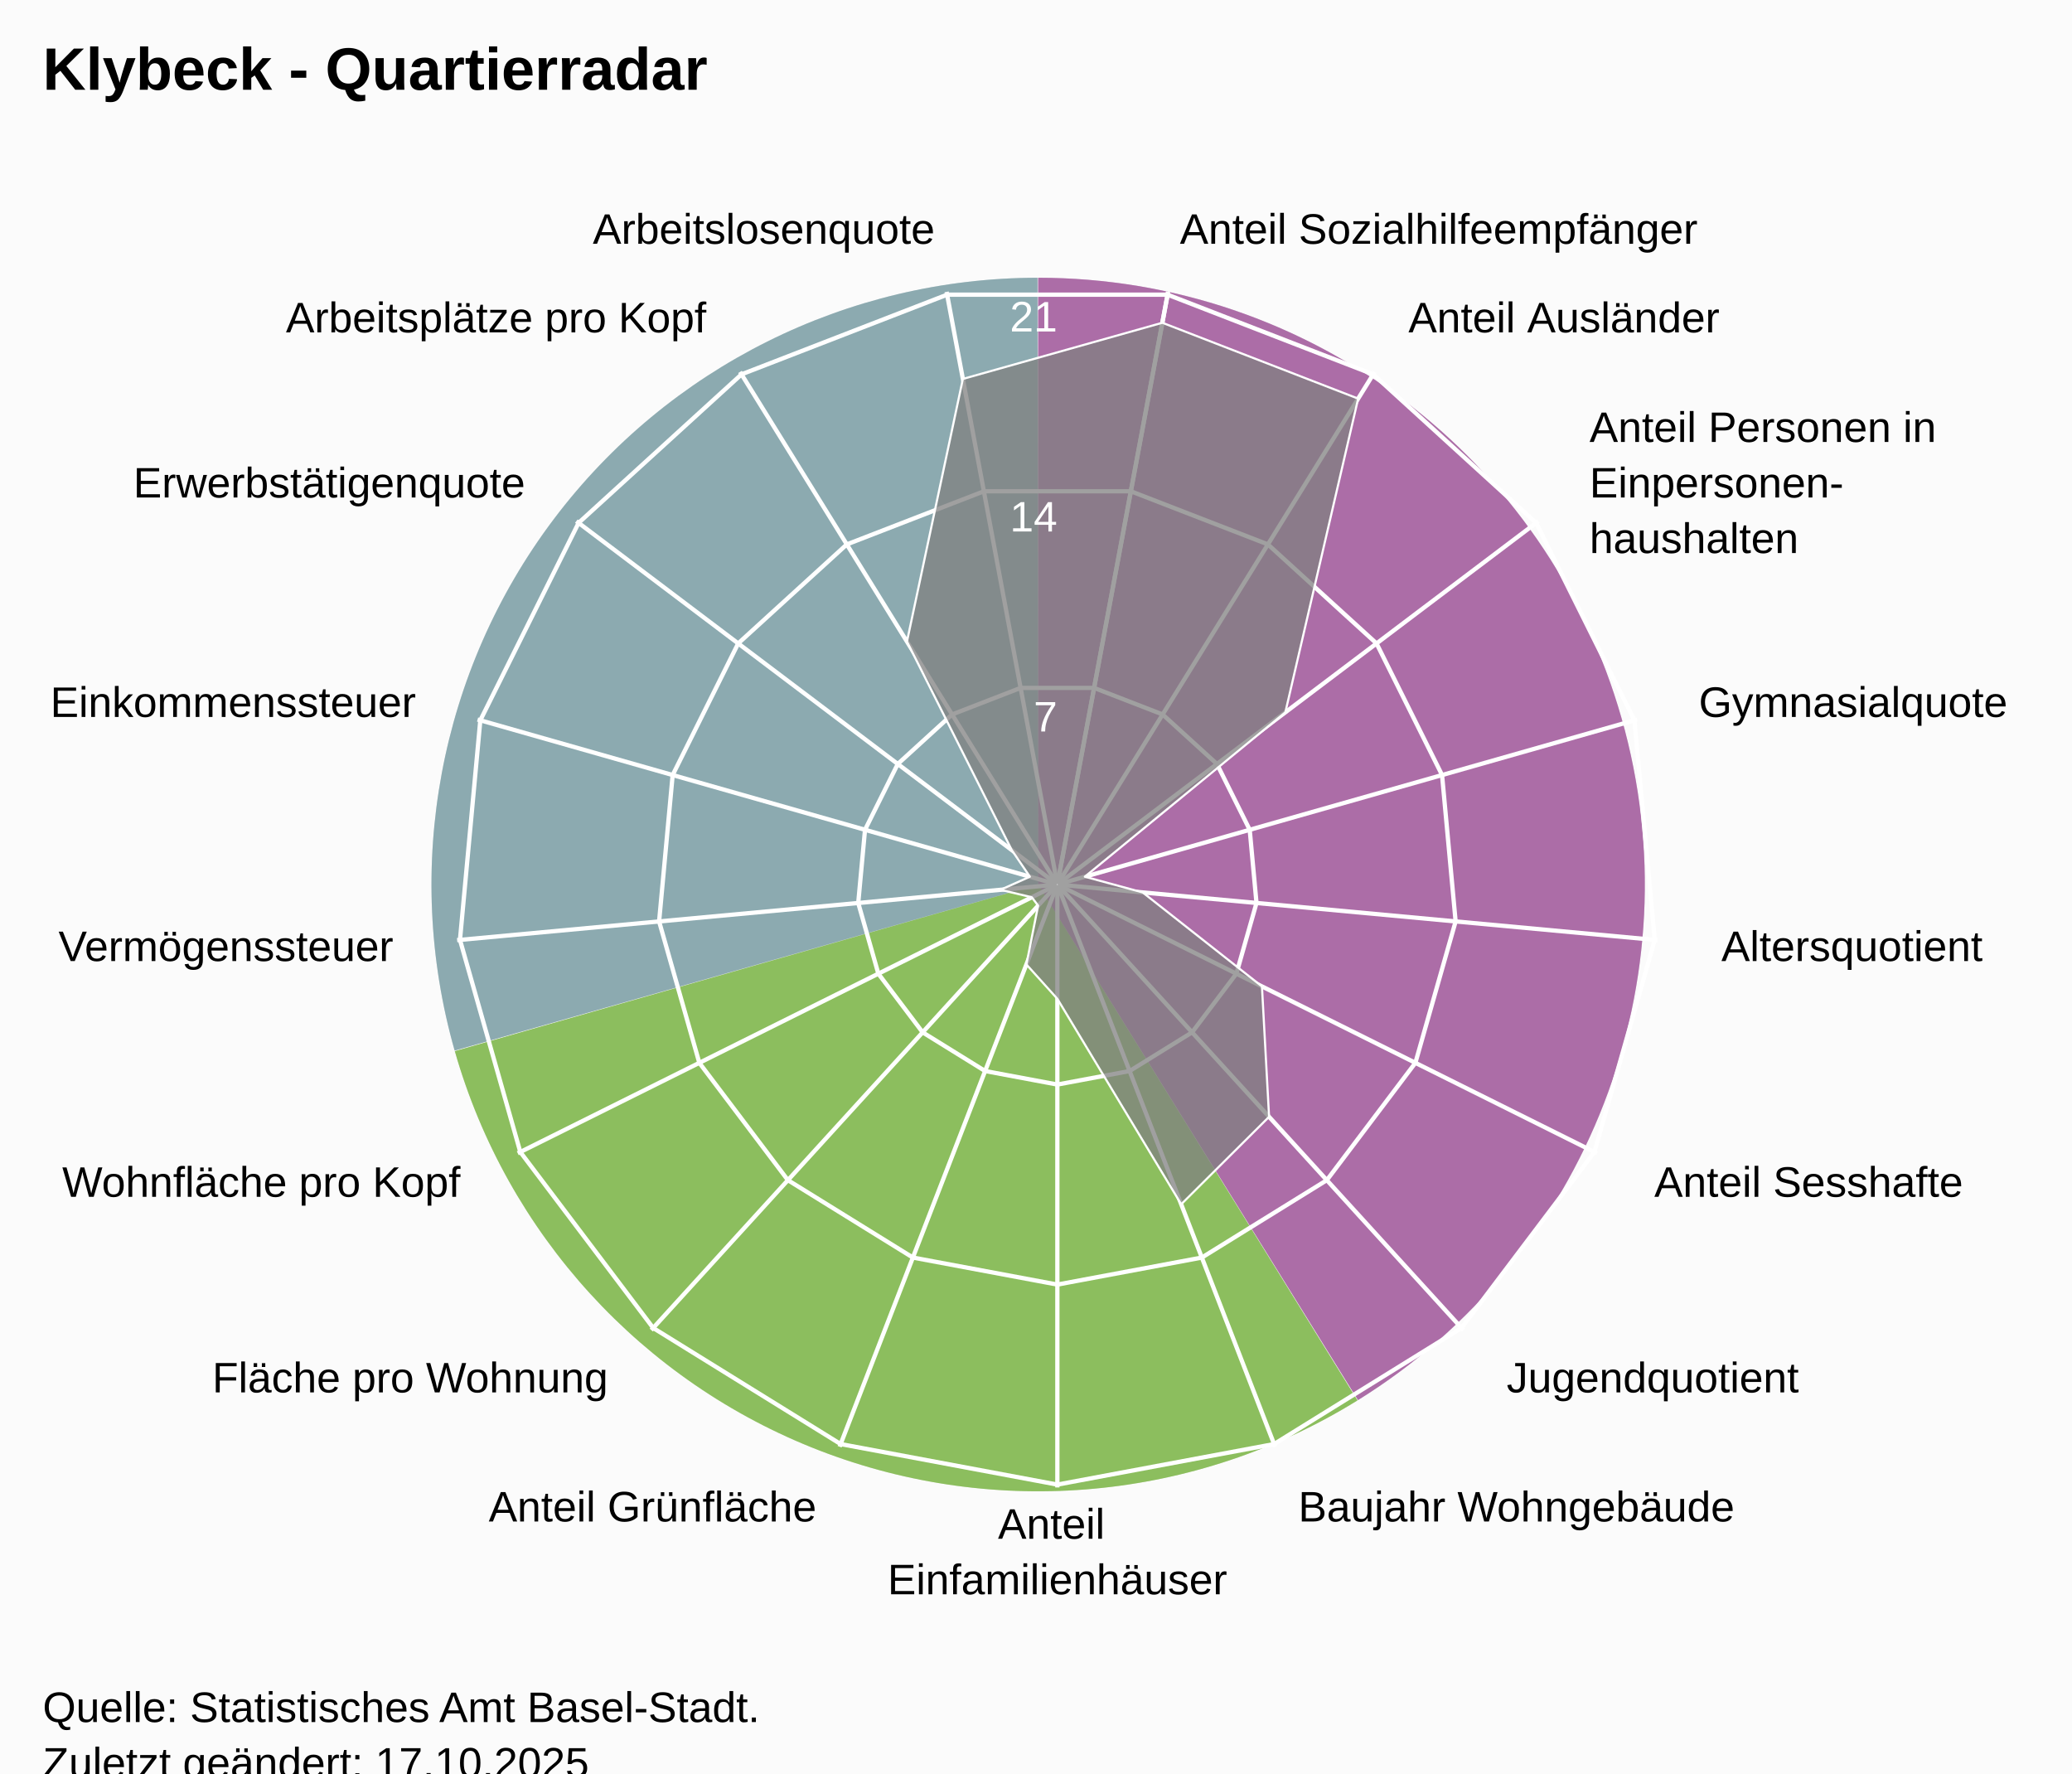
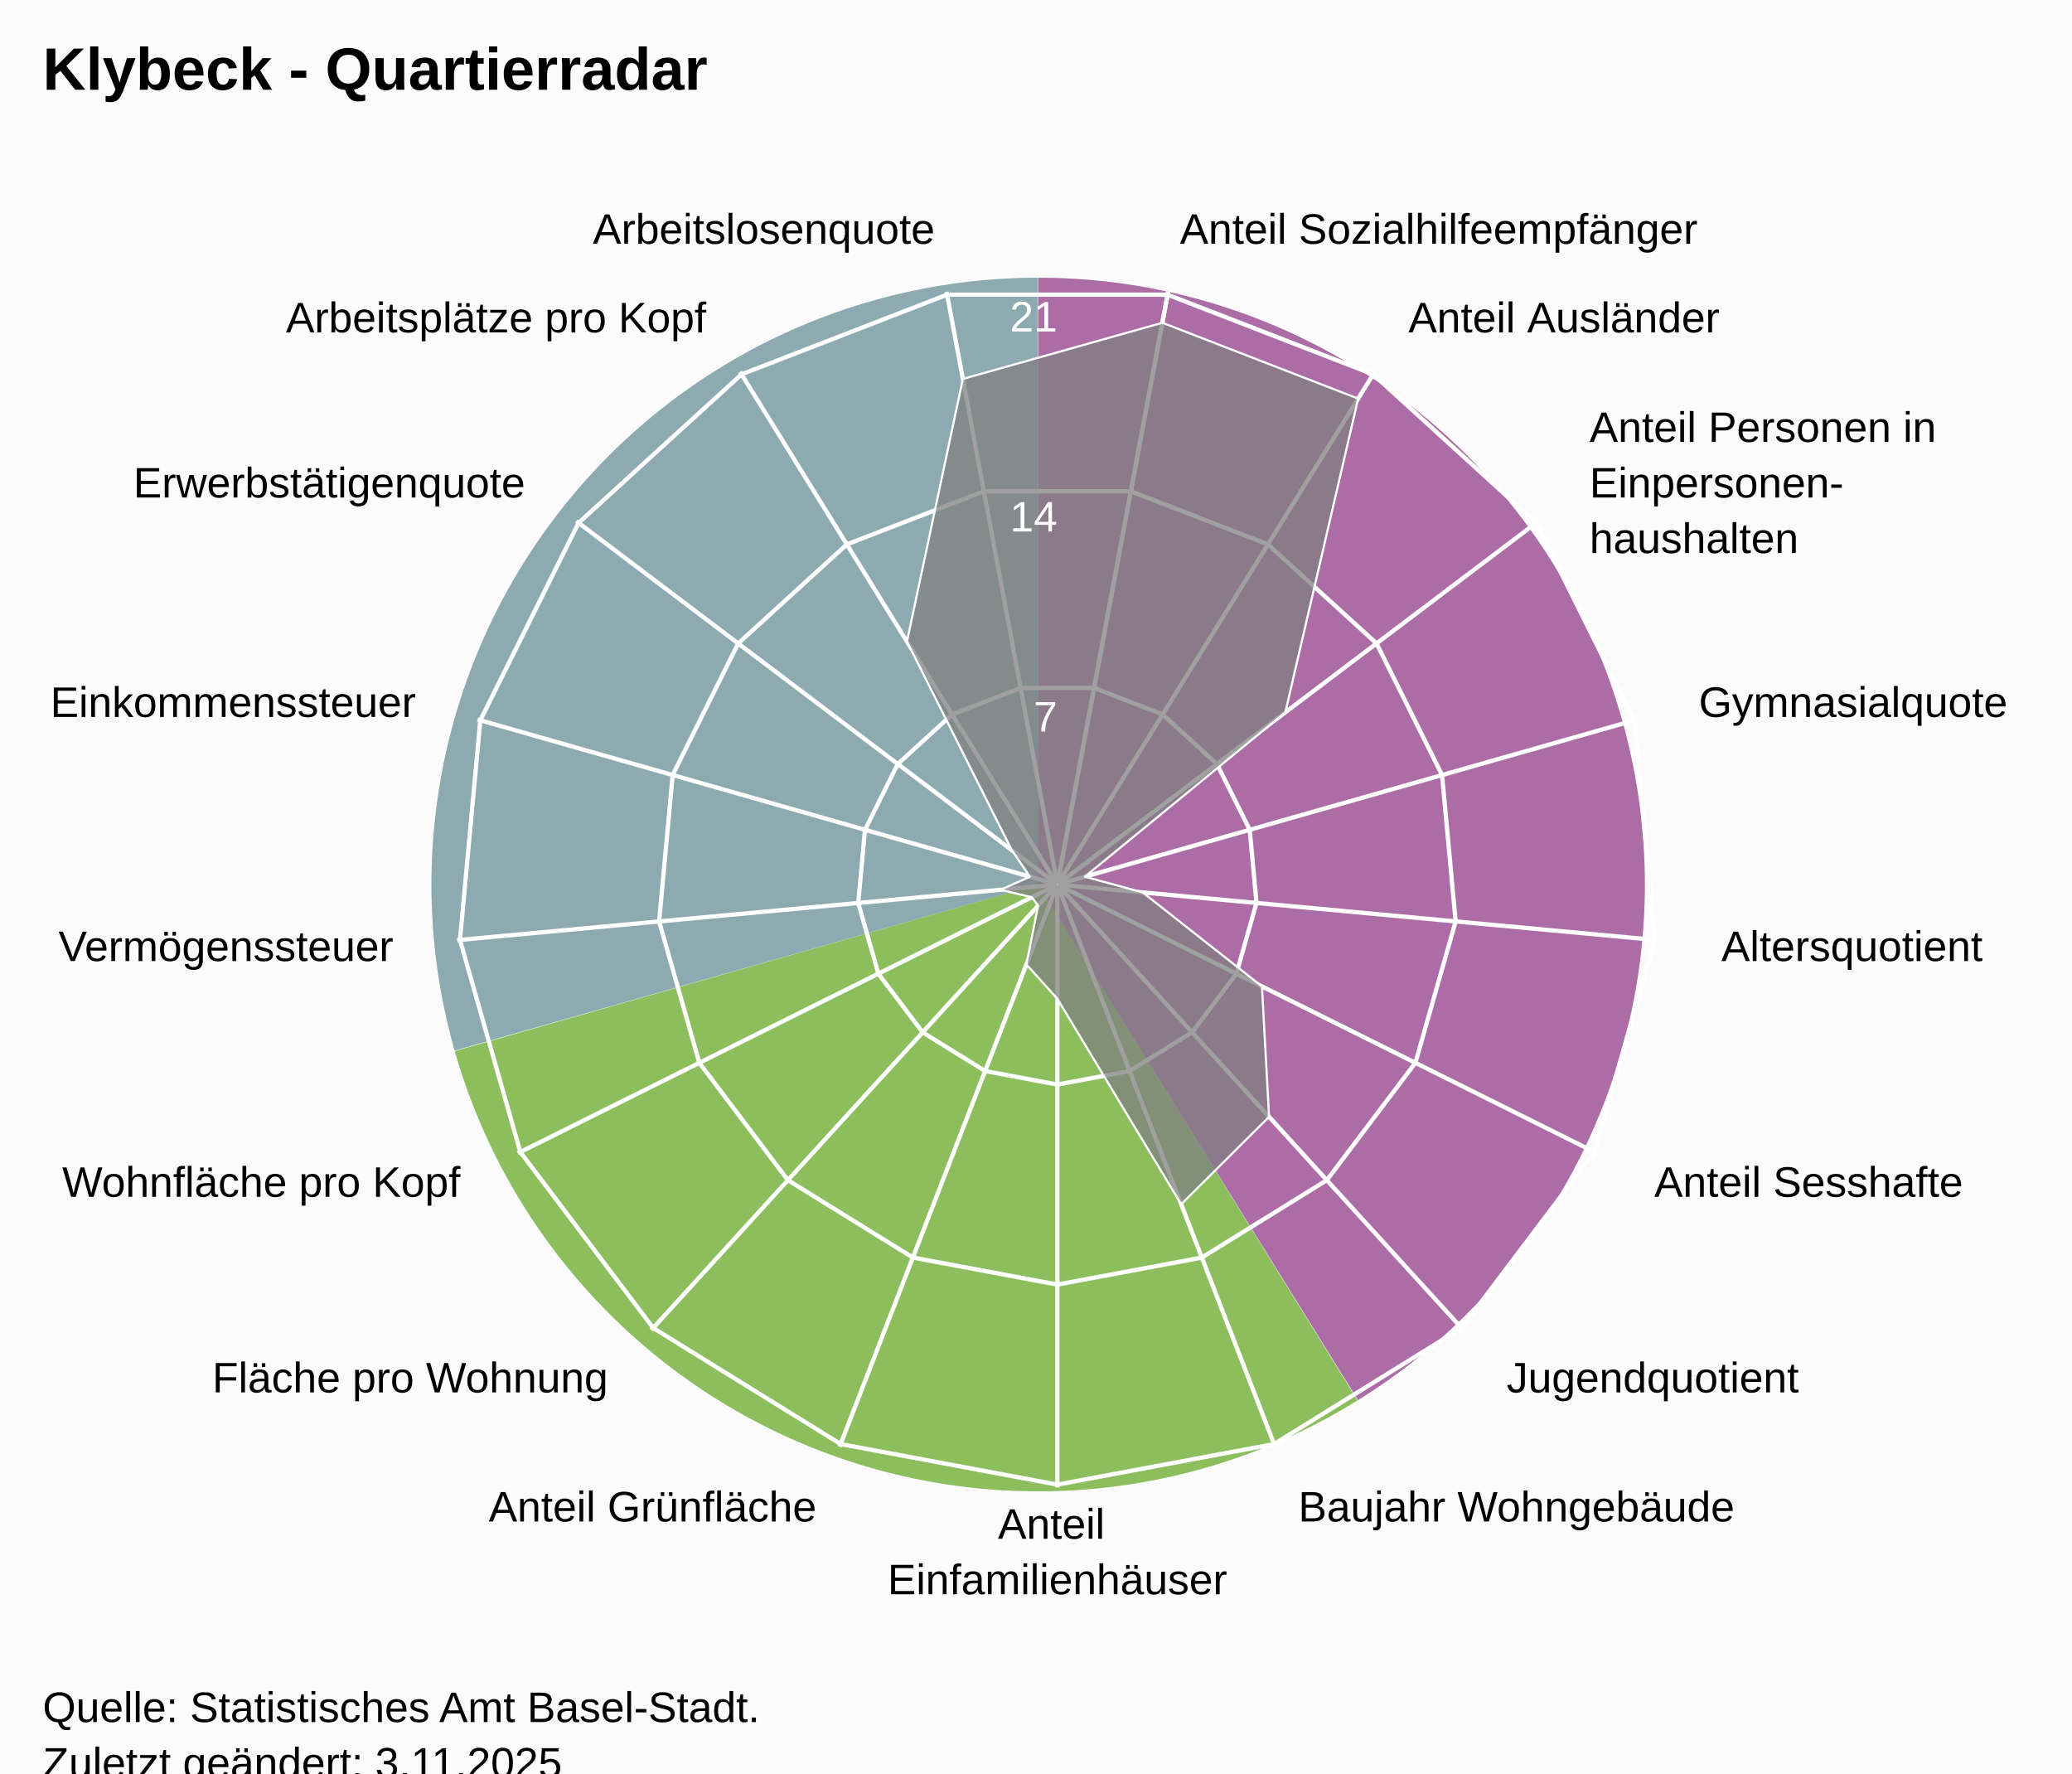
<svg xmlns="http://www.w3.org/2000/svg" version="1.1" class="highcharts-root" style="font-family:Arial;font-size:12px;" viewBox="0 0 485 415">
  <defs>
-     <clipPath id="highcharts-03zp833-25-">
+     <clipPath id="highcharts-sv1p2dj-25-">
      <rect x="0" y="0" width="455" height="332" fill="none" />
    </clipPath>
-     <clipPath id="highcharts-03zp833-44">
+     <clipPath id="highcharts-sv1p2dj-44">
      <circle cx="227.5" cy="166" r="141.1" />
    </clipPath>
-     <clipPath id="highcharts-03zp833-45-">
+     <clipPath id="highcharts-sv1p2dj-45-">
      <rect x="20" y="41" width="455" height="332" fill="none" />
    </clipPath>
  </defs>
  <rect fill="#fbfbfb" class="highcharts-background" x="0" y="0" width="485" height="428" rx="0" ry="0" />
  <rect fill="none" class="highcharts-plot-background" x="20" y="41" width="455" height="332" />
  <path fill="#923F8D" d="M 243 65 A 142 142 0 0 1 317.874 327.656 L 243 207 A 0 0 0 0 0 243 207 Z" fill-opacity="0.5" />
  <path fill="#68AB2B" d="M 317.753 327.731 A 142 142 0 0 1 106.46 245.997 L 243 207 A 0 0 0 0 0 243 207 Z" fill-opacity="0.5" />
  <path fill="#689199" d="M 106.421 245.86 A 142 142 0 0 1 242.858 65 L 243 207 A 0 0 0 0 0 243 207 Z" fill-opacity="0.5" />
  <path fill="#923F8D" d="M 243 65 A 142 142 0 0 1 317.874 327.656 L 243 207 A 0 0 0 0 0 243 207 Z" fill-opacity="0.5" />
  <path fill="#68AB2B" d="M 317.753 327.731 A 142 142 0 0 1 106.46 245.997 L 243 207 A 0 0 0 0 0 243 207 Z" fill-opacity="0.5" />
  <path fill="#689199" d="M 106.421 245.86 A 142 142 0 0 1 242.858 65 L 243 207 A 0 0 0 0 0 243 207 Z" fill-opacity="0.5" />
  <g class="highcharts-pane-group" data-z-index="0" />
  <g class="highcharts-grid highcharts-xaxis-grid" data-z-index="1">
    <path fill="none" stroke="white" stroke-width="1" data-z-index="1" class="highcharts-grid-line" d="M 247.5 207 L 273.427 68.302" opacity="1" />
    <path fill="none" stroke="white" stroke-width="1" data-z-index="1" class="highcharts-grid-line" d="M 247.5 207 L 321.78 87.034" opacity="1" />
    <path fill="none" stroke="white" stroke-width="1" data-z-index="1" class="highcharts-grid-line" d="M 247.5 207 L 360.1 121.968" opacity="1" />
    <path fill="none" stroke="white" stroke-width="1" data-z-index="1" class="highcharts-grid-line" d="M 247.5 207 L 383.214 168.386" opacity="1" />
    <path fill="none" stroke="white" stroke-width="1" data-z-index="1" class="highcharts-grid-line" d="M 247.5 207 L 387.998 220.019" opacity="1" />
    <path fill="none" stroke="white" stroke-width="1" data-z-index="1" class="highcharts-grid-line" d="M 247.5 207 L 373.808 269.894" opacity="1" />
    <path fill="none" stroke="white" stroke-width="1" data-z-index="1" class="highcharts-grid-line" d="M 247.5 207 L 342.558 311.274" opacity="1" />
    <path fill="none" stroke="white" stroke-width="1" data-z-index="1" class="highcharts-grid-line" d="M 247.5 207 L 298.471 338.572" opacity="1" />
    <path fill="none" stroke="white" stroke-width="1" data-z-index="1" class="highcharts-grid-line" d="M 247.5 207 L 247.5 348.1" opacity="1" />
    <path fill="none" stroke="white" stroke-width="1" data-z-index="1" class="highcharts-grid-line" d="M 247.5 207 L 196.529 338.572" opacity="1" />
    <path fill="none" stroke="white" stroke-width="1" data-z-index="1" class="highcharts-grid-line" d="M 247.5 207 L 152.442 311.274" opacity="1" />
    <path fill="none" stroke="white" stroke-width="1" data-z-index="1" class="highcharts-grid-line" d="M 247.5 207 L 121.192 269.894" opacity="1" />
    <path fill="none" stroke="white" stroke-width="1" data-z-index="1" class="highcharts-grid-line" d="M 247.5 207 L 107.002 220.019" opacity="1" />
    <path fill="none" stroke="white" stroke-width="1" data-z-index="1" class="highcharts-grid-line" d="M 247.5 207 L 111.786 168.386" opacity="1" />
    <path fill="none" stroke="white" stroke-width="1" data-z-index="1" class="highcharts-grid-line" d="M 247.5 207 L 134.9 121.968" opacity="1" />
    <path fill="none" stroke="white" stroke-width="1" data-z-index="1" class="highcharts-grid-line" d="M 247.5 207 L 173.22 87.034" opacity="1" />
    <path fill="none" stroke="white" stroke-width="1" data-z-index="1" class="highcharts-grid-line" d="M 247.5 207 L 221.573 68.302" opacity="1" />
    <path fill="none" stroke="white" stroke-width="1" data-z-index="1" class="highcharts-grid-line" d="M 247.5 207 L 273.427 68.302" opacity="1" />
  </g>
  <g class="highcharts-grid highcharts-yaxis-grid" data-z-index="1">
    <path fill="none" stroke="white" stroke-width="1" data-z-index="1" class="highcharts-grid-line" d="M 247.5 207 L 247.5 207 L 247.5 207 L 247.5 207 L 247.5 207 L 247.5 207 L 247.5 207 L 247.5 207 L 247.5 207 L 247.5 207 L 247.5 207 L 247.5 207 L 247.5 207 L 247.5 207 L 247.5 207 L 247.5 207 L 247.5 207 L 247.5 207 L 247.5 207" opacity="1" />
    <path fill="none" stroke="white" stroke-width="1" data-z-index="1" class="highcharts-grid-line" d="M 256.101 160.987 L 272.143 167.201 L 284.856 178.79 L 292.523 194.19 L 294.111 211.319 L 289.403 227.865 L 279.036 241.593 L 264.41 250.649 L 247.5 253.81 L 230.59 250.649 L 215.964 241.593 L 205.597 227.865 L 200.889 211.319 L 202.477 194.19 L 210.144 178.79 L 222.857 167.201 L 238.899 160.987 L 256.101 160.987 L 256.101 160.987" opacity="1" />
    <path fill="none" stroke="white" stroke-width="1" data-z-index="1" class="highcharts-grid-line" d="M 264.703 114.973 L 296.785 127.402 L 322.211 150.581 L 337.547 181.379 L 340.721 215.638 L 331.306 248.73 L 310.572 276.187 L 281.32 294.299 L 247.5 300.621 L 213.68 294.299 L 184.428 276.187 L 163.694 248.73 L 154.279 215.638 L 157.453 181.379 L 172.789 150.581 L 198.215 127.402 L 230.297 114.973 L 264.703 114.973 L 264.703 114.973" opacity="1" />
    <path fill="none" stroke="white" stroke-width="1" data-z-index="1" class="highcharts-grid-line" d="M 273.304 68.96 L 321.428 87.603 L 359.567 122.371 L 382.57 168.569 L 387.332 219.957 L 373.209 269.596 L 342.108 310.78 L 298.23 337.948 L 247.5 347.431 L 196.77 337.948 L 152.892 310.78 L 121.791 269.596 L 107.668 219.957 L 112.43 168.569 L 135.433 122.371 L 173.572 87.603 L 221.696 68.96 L 273.304 68.96 L 273.304 68.96" opacity="1" />
  </g>
  <rect fill="none" class="highcharts-plot-border" data-z-index="1" x="20" y="41" width="455" height="332" />
  <g class="highcharts-axis highcharts-xaxis" data-z-index="2">
    <path fill="none" class="highcharts-axis-line" data-z-index="7" d="M 247.5 65.9 A 141.1 141.1 0 1 1 247.359 65.9 M 247.5 207 A 0 0 0 1 0 247.5 207" />
  </g>
  <g class="highcharts-axis highcharts-yaxis" data-z-index="2">
    <path fill="none" class="highcharts-axis-line" data-z-index="7" d="M 247.5 207 L 247.5 65.9" />
  </g>
  <g class="highcharts-series-group" data-z-index="3">
-     <g class="highcharts-series highcharts-series-0 highcharts-area-series" data-z-index="0.1" opacity="1" transform="translate(20,41) scale(1 1)" clip-path="url(#highcharts-03zp833-44)">
+     <g class="highcharts-series highcharts-series-0 highcharts-area-series" data-z-index="0.1" opacity="1" transform="translate(20,41) scale(1 1)" clip-path="url(#highcharts-sv1p2dj-44)">
      <path fill="rgb(128,128,128)" fill-opacity="0.75" d="M 252.075 34.533 L 297.907 52.288 L 280.865 125.701 L 233.932 164.17 L 247.476 167.851 L 275.389 189.846 L 277.057 220.361 L 256.488 240.828 L 227.5 192.749 L 220.253 184.707 L 222.995 170.942 L 221.514 168.981 L 214.183 167.234 L 221.068 164.17 L 216.827 157.94 L 192.296 109.144 L 205.382 47.68 L 252.075 34.533 L 227.518 165.902 L 227.482 165.902 L 227.447 165.915 L 227.42 165.94 L 227.404 165.973 L 227.4 166.009 L 227.41 166.045 L 227.433 166.074 L 227.464 166.093 L 227.5 166.1 L 227.536 166.093 L 227.567 166.074 L 227.59 166.045 L 227.6 166.009 L 227.596 165.973 L 227.58 165.94 L 227.553 165.915 L 227.518 165.902" class="highcharts-area" data-z-index="0" />
      <path fill="none" d="M 252.075 34.533 L 297.907 52.288 L 280.865 125.701 L 233.932 164.17 L 247.476 167.851 L 275.389 189.846 L 277.057 220.361 L 256.488 240.828 L 227.5 192.749 L 220.253 184.707 L 222.995 170.942 L 221.514 168.981 L 214.183 167.234 L 221.068 164.17 L 216.827 157.94 L 192.296 109.144 L 205.382 47.68 L 252.075 34.533" class="highcharts-graph" data-z-index="1" stroke="white" stroke-width="0.5" stroke-linejoin="round" stroke-linecap="round" />
    </g>
    <g class="highcharts-markers highcharts-series-0 highcharts-area-series" data-z-index="0.1" opacity="1" transform="translate(20,41) scale(1 1)" clip-path="none" />
  </g>
  <text x="10" text-anchor="start" class="highcharts-title" data-z-index="4" style="color:#000000;font-size:14px;font-weight:bold;font-family:Arial;fill:#000000;" y="21">
    <tspan>Klybeck - Quartierradar</tspan>
  </text>
  <text x="10" text-anchor="start" class="highcharts-subtitle" data-z-index="4" style="color:#000000;font-size:12px;font-weight:normal;font-family:Arial;fill:#000000;" y="40" />
  <text x="10" text-anchor="start" class="highcharts-caption" data-z-index="4" style="color:#666666;fill:#666666;" y="385" />
  <g class="highcharts-axis-labels highcharts-xaxis-labels" data-z-index="7">
    <text x="276.183" style="color:#000000;cursor:default;font-size:10px;fill:#000000;" transform="translate(0,0)" text-anchor="start" y="57.058" opacity="1">
      <tspan>Anteil Sozialhilfeempfänger</tspan>
    </text>
    <text x="329.676" style="color:#000000;cursor:default;font-size:10px;fill:#000000;" transform="translate(0,0)" text-anchor="start" y="77.781" opacity="1">
      <tspan>Anteil Ausländer</tspan>
    </text>
    <text x="372.07" style="color:#000000;cursor:default;font-size:10px;fill:#000000;" transform="translate(0,0)" text-anchor="start" y="103.429" opacity="1">
      <tspan>Anteil Personen in</tspan>
      <tspan dy="13" x="372.07">Einpersonen-</tspan>
      <tspan dy="13" x="372.07">haushalten</tspan>
    </text>
    <text x="397.641" style="color:#000000;cursor:default;font-size:10px;fill:#000000;" transform="translate(0,0)" text-anchor="start" y="167.781" opacity="1">
      <tspan>Gymnasialquote</tspan>
    </text>
    <text x="402.934" style="color:#000000;cursor:default;font-size:10px;fill:#000000;" transform="translate(0,0)" text-anchor="start" y="224.903" opacity="1">
      <tspan>Altersquotient</tspan>
    </text>
    <text x="387.235" style="color:#000000;cursor:default;font-size:10px;fill:#000000;" transform="translate(0,0)" text-anchor="start" y="280.08" opacity="1">
      <tspan>Anteil Sesshafte</tspan>
    </text>
    <text x="352.664" style="color:#000000;cursor:default;font-size:10px;fill:#000000;" transform="translate(0,0)" text-anchor="start" y="325.859" opacity="1">
      <tspan>Jugendquotient</tspan>
    </text>
    <text x="303.89" style="color:#000000;cursor:default;font-size:10px;fill:#000000;" transform="translate(0,0)" text-anchor="start" y="356.059" opacity="1">
      <tspan>Baujahr Wohngebäude</tspan>
    </text>
    <text x="247.5" style="color:#000000;cursor:default;font-size:10px;fill:#000000;" transform="translate(0,0)" text-anchor="middle" y="360.1" opacity="1">
      <tspan>Anteil</tspan>
      <tspan dy="13" x="247.5">Einfamilienhäuser</tspan>
    </text>
    <text x="191.11" style="color:#000000;cursor:default;font-size:10px;fill:#000000;" transform="translate(0,0)" text-anchor="end" y="356.059" opacity="1">
      <tspan>Anteil Grünfläche</tspan>
    </text>
    <text x="142.336" style="color:#000000;cursor:default;font-size:10px;fill:#000000;" transform="translate(0,0)" text-anchor="end" y="325.859" opacity="1">
      <tspan>Fläche pro Wohnung</tspan>
    </text>
    <text x="107.765" style="color:#000000;cursor:default;font-size:10px;fill:#000000;" transform="translate(0,0)" text-anchor="end" y="280.08" opacity="1">
      <tspan>Wohnfläche pro Kopf</tspan>
    </text>
    <text x="92.066" style="color:#000000;cursor:default;font-size:10px;fill:#000000;" transform="translate(0,0)" text-anchor="end" y="224.903" opacity="1">
      <tspan>Vermögenssteuer</tspan>
    </text>
    <text x="97.359" style="color:#000000;cursor:default;font-size:10px;fill:#000000;" transform="translate(0,0)" text-anchor="end" y="167.781" opacity="1">
      <tspan>Einkommenssteuer</tspan>
    </text>
    <text x="122.93" style="color:#000000;cursor:default;font-size:10px;fill:#000000;" transform="translate(0,0)" text-anchor="end" y="116.429" opacity="1">
      <tspan>Erwerbstätigenquote</tspan>
    </text>
    <text x="165.324" style="color:#000000;cursor:default;font-size:10px;fill:#000000;" transform="translate(0,0)" text-anchor="end" y="77.781" opacity="1">
      <tspan>Arbeitsplätze pro Kopf</tspan>
    </text>
    <text x="218.817" style="color:#000000;cursor:default;font-size:10px;fill:#000000;" transform="translate(0,0)" text-anchor="end" y="57.058" opacity="1">
      <tspan>Arbeitslosenquote</tspan>
    </text>
    <text x="0" style="color:#000000;cursor:default;font-size:10px;fill:#000000;" transform="translate(0,0)" text-anchor="middle" y="-9999">17</text>
  </g>
  <g class="highcharts-axis-labels highcharts-yaxis-labels" data-z-index="7">
    <text x="0" style="color:white;cursor:default;font-size:10px;fill:white;" text-anchor="end" transform="translate(0,0)" y="-9999" opacity="0">
      <tspan>0</tspan>
    </text>
    <text x="247.5" style="color:white;cursor:default;font-size:10px;fill:white;" text-anchor="end" transform="translate(0,0)" y="171.19" opacity="1">
      <tspan>7</tspan>
    </text>
    <text x="247.5" style="color:white;cursor:default;font-size:10px;fill:white;" text-anchor="end" transform="translate(0,0)" y="124.379" opacity="1">
      <tspan>14</tspan>
    </text>
    <text x="247.5" style="color:white;cursor:default;font-size:10px;fill:white;" text-anchor="end" transform="translate(0,0)" y="77.569" opacity="1">
      <tspan>21</tspan>
    </text>
  </g>
  <text x="10" class="highcharts-credits" text-anchor="start" data-z-index="8" style="cursor:default;color:#000000;font-size:10px;fill:#000000;" y="403">
    <tspan>Quelle: Statistisches Amt Basel-Stadt.</tspan>
-     <tspan x="10" dy="13">Zuletzt geändert: 17.10.2025</tspan>
+     <tspan x="10" dy="13">Zuletzt geändert: 3.11.2025</tspan>
  </text>
-   <g class="highcharts-control-points" data-z-index="99" clip-path="url(#highcharts-03zp833-45-)" />
+   <g class="highcharts-control-points" data-z-index="99" clip-path="url(#highcharts-sv1p2dj-45-)" />
</svg>
